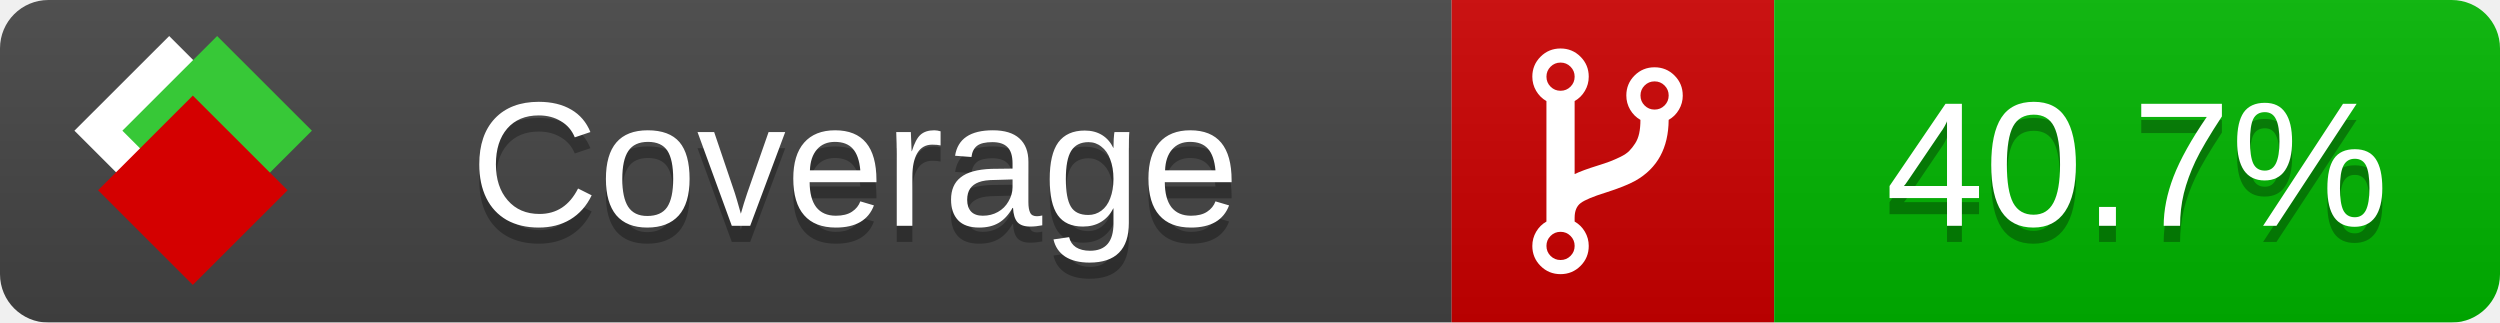
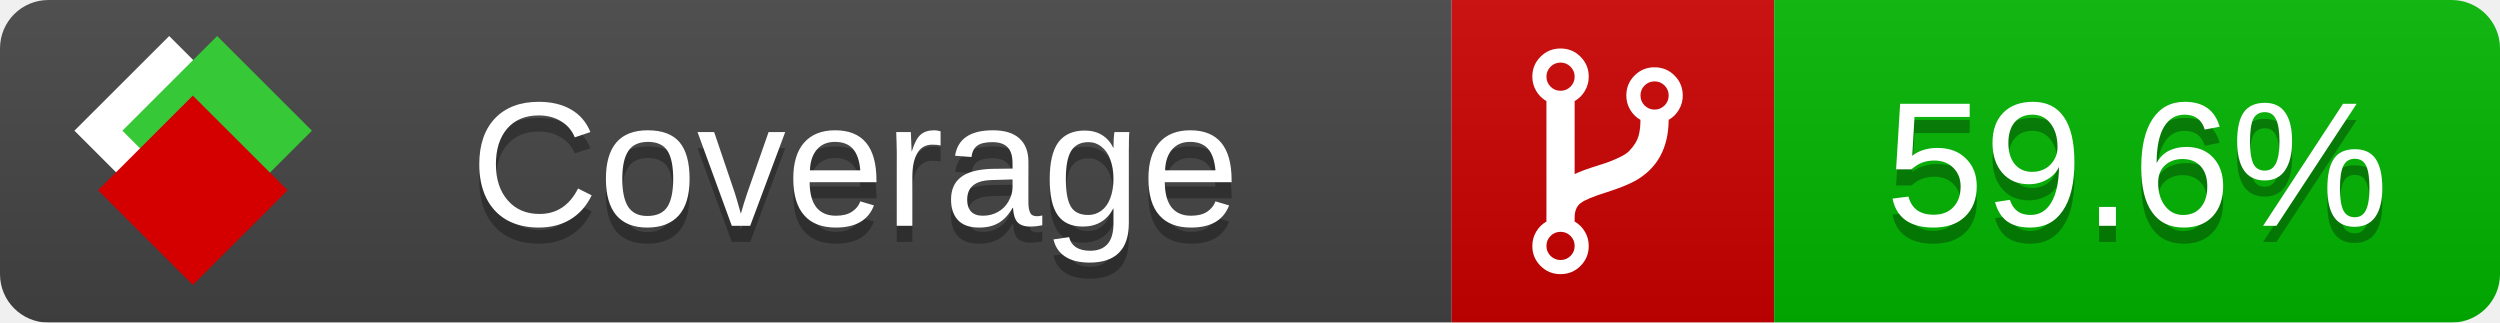
<svg xmlns="http://www.w3.org/2000/svg" xmlns:xlink="http://www.w3.org/1999/xlink" width="155" height="20">
  <style type="text/css">
          
            @keyframes fade1 {
                0% { visibility: visible; opacity: 1; }
               23% { visibility: visible; opacity: 1; }
               25% { visibility: hidden; opacity: 0; }
               48% { visibility: hidden; opacity: 0; }
               50% { visibility: hidden; opacity: 0; }
               73% { visibility: hidden; opacity: 0; }
               75% { visibility: hidden; opacity: 0; }
               98% { visibility: hidden; opacity: 0; }
              100% { visibility: visible; opacity: 1; }
            }
            @keyframes fade2 {
                0% { visibility: hidden; opacity: 0; }
               23% { visibility: hidden; opacity: 0; }
               25% { visibility: visible; opacity: 1; }
               48% { visibility: visible; opacity: 1; }
               50% { visibility: hidden; opacity: 0; }
               73% { visibility: hidden; opacity: 0; }
               75% { visibility: hidden; opacity: 0; }
               98% { visibility: hidden; opacity: 0; }
              100% { visibility: hidden; opacity: 0; }
            }
            @keyframes fade3 {
                0% { visibility: hidden; opacity: 0; }
               23% { visibility: hidden; opacity: 0; }
               25% { visibility: hidden; opacity: 0; }
               48% { visibility: hidden; opacity: 0; }
               50% { visibility: visible; opacity: 1; }
               73% { visibility: visible; opacity: 1; }
               75% { visibility: hidden; opacity: 0; }
               98% { visibility: hidden; opacity: 0; }
              100% { visibility: hidden; opacity: 0; }
            }
            @keyframes fade4 {
                0% { visibility: hidden; opacity: 0; }
               23% { visibility: hidden; opacity: 0; }
               25% { visibility: hidden; opacity: 0; }
               48% { visibility: hidden; opacity: 0; }
               50% { visibility: hidden; opacity: 0; }
               73% { visibility: hidden; opacity: 0; }
               75% { visibility: visible; opacity: 1; }
               98% { visibility: visible; opacity: 1; }
              100% { visibility: hidden; opacity: 0; }
            }
            .linecoverage {
                animation-duration: 15s;
                animation-name: fade1;
                animation-iteration-count: infinite;
            }
            .branchcoverage {
                animation-duration: 15s;
                animation-name: fade2;
                animation-iteration-count: infinite;
            }
            .methodcoverage {
                animation-duration: 15s;
                animation-name: fade3;
                animation-iteration-count: infinite;
            }
            .fullmethodcoverage {
                animation-duration: 15s;
                animation-name: fade4;
                animation-iteration-count: infinite;
            }
          
    </style>
  <defs>
    <linearGradient id="gradient" x2="0" y2="100%">
      <stop offset="0" stop-color="#bbb" stop-opacity=".1" />
      <stop offset="1" stop-opacity=".1" />
    </linearGradient>
    <linearGradient id="c">
      <stop offset="0" stop-color="#d40000" />
      <stop offset="1" stop-color="#ff2a2a" />
    </linearGradient>
    <linearGradient id="a">
      <stop offset="0" stop-color="#e0e0de" />
      <stop offset="1" stop-color="#fff" />
    </linearGradient>
    <linearGradient id="b">
      <stop offset="0" stop-color="#37c837" />
      <stop offset="1" stop-color="#217821" />
    </linearGradient>
    <linearGradient xlink:href="#a" id="e" x1="106.44" x2="69.96" y1="-11.96" y2="-46.84" gradientTransform="matrix(-.8426 -.00045 -.00045 -.8426 -94.27 -75.82)" gradientUnits="userSpaceOnUse" />
    <linearGradient xlink:href="#b" id="f" x1="56.19" x2="77.97" y1="-23.45" y2="10.62" gradientTransform="matrix(.8426 .00045 .00045 .8426 94.27 75.82)" gradientUnits="userSpaceOnUse" />
    <linearGradient xlink:href="#c" id="g" x1="79.98" x2="132.9" y1="10.79" y2="10.79" gradientTransform="matrix(.8426 .00045 .00045 .8426 94.27 75.82)" gradientUnits="userSpaceOnUse" />
    <mask id="mask">
      <rect width="155" height="20" rx="3" fill="#fff" />
    </mask>
    <g id="icon" transform="matrix(.04486 0 0 .04481 -.48 -.63)">
      <rect width="52.92" height="52.92" x="-109.72" y="-27.13" fill="url(#e)" transform="rotate(-135)" />
      <rect width="52.92" height="52.92" x="70.19" y="-39.18" fill="url(#f)" transform="rotate(45)" />
      <rect width="52.92" height="52.92" x="80.05" y="-15.74" fill="url(#g)" transform="rotate(45)" />
    </g>
  </defs>
  <g mask="url(#mask)">
    <rect x="0" y="0" width="90" height="20" fill="#444" />
    <rect x="90" y="0" width="20" height="20" fill="#c00" />
    <rect x="110" y="0" width="45" height="20" fill="#00B600" />
    <rect x="0" y="0" width="155" height="20" fill="url(#gradient)" />
  </g>
  <g>
    <path class="" fill="#fff" d="m 97.628,15.247 q 0,-0.364 -0.255,-0.619 -0.255,-0.255 -0.619,-0.255 -0.364,0 -0.619,0.255 -0.255,0.255 -0.255,0.619 0,0.364 0.255,0.619 0.255,0.255 0.619,0.255 0.364,0 0.619,-0.255 0.255,-0.255 0.255,-0.619 z m 0,-10.493 q 0,-0.364 -0.255,-0.619 -0.255,-0.255 -0.619,-0.255 -0.364,0 -0.619,0.255 -0.255,0.255 -0.255,0.619 0,0.364 0.255,0.619 0.255,0.255 0.619,0.255 0.364,0 0.619,-0.255 0.255,-0.255 0.255,-0.619 z m 5.83,1.166 q 0,-0.364 -0.255,-0.619 -0.255,-0.255 -0.619,-0.255 -0.364,0 -0.619,0.255 -0.255,0.255 -0.255,0.619 0,0.364 0.255,0.619 0.255,0.255 0.619,0.255 0.364,0 0.619,-0.255 0.255,-0.255 0.255,-0.619 z m 0.874,0 q 0,0.474 -0.237,0.879 -0.237,0.405 -0.638,0.633 -0.018,2.614 -2.059,3.771 -0.619,0.346 -1.849,0.738 -1.166,0.364 -1.544,0.647 -0.378,0.282 -0.378,0.911 l 0,0.237 q 0.401,0.228 0.638,0.633 0.237,0.405 0.237,0.879 0,0.729 -0.51,1.239 -0.51,0.51 -1.239,0.51 -0.729,0 -1.239,-0.51 -0.51,-0.51 -0.51,-1.239 0,-0.474 0.237,-0.879 0.237,-0.405 0.638,-0.633 l 0,-7.469 q -0.401,-0.228 -0.638,-0.633 -0.237,-0.405 -0.237,-0.879 0,-0.729 0.51,-1.239 0.51,-0.51 1.239,-0.51 0.729,0 1.239,0.51 0.51,0.51 0.51,1.239 0,0.474 -0.237,0.879 -0.237,0.405 -0.638,0.633 l 0,4.527 q 0.492,-0.237 1.403,-0.519 0.501,-0.155 0.797,-0.269 0.296,-0.114 0.642,-0.282 0.346,-0.169 0.537,-0.36 0.191,-0.191 0.369,-0.465 0.178,-0.273 0.255,-0.633 0.077,-0.36 0.077,-0.833 -0.401,-0.228 -0.638,-0.633 -0.237,-0.405 -0.237,-0.879 0,-0.729 0.51,-1.239 0.51,-0.51 1.239,-0.51 0.729,0 1.239,0.51 0.51,0.51 0.51,1.239 z" />
  </g>
  <g fill="#fff" text-anchor="middle" font-family="Verdana,Arial,Geneva,sans-serif" font-size="11">
    <a xlink:href="https://github.com/danielpalme/ReportGenerator" target="_top">
      <use xlink:href="#icon" transform="translate(3,1) scale(3.5)" />
    </a>
    <text x="53" y="15" fill="#010101" fill-opacity=".3">Coverage</text>
    <text x="53" y="14" fill="#fff">Coverage</text>
-     <text class="" x="132.5" y="15" fill="#010101" fill-opacity=".3">40.7%</text>
-     <text class="" x="132.5" y="14">40.7%</text>
+     <text class="" x="132.5" y="15" fill="#010101" fill-opacity=".3">59.6%</text>
+     <text class="" x="132.5" y="14">59.6%</text>
  </g>
  <g>
    <rect class="" x="90" y="0" width="65" height="20" fill-opacity="0" />
  </g>
</svg>
